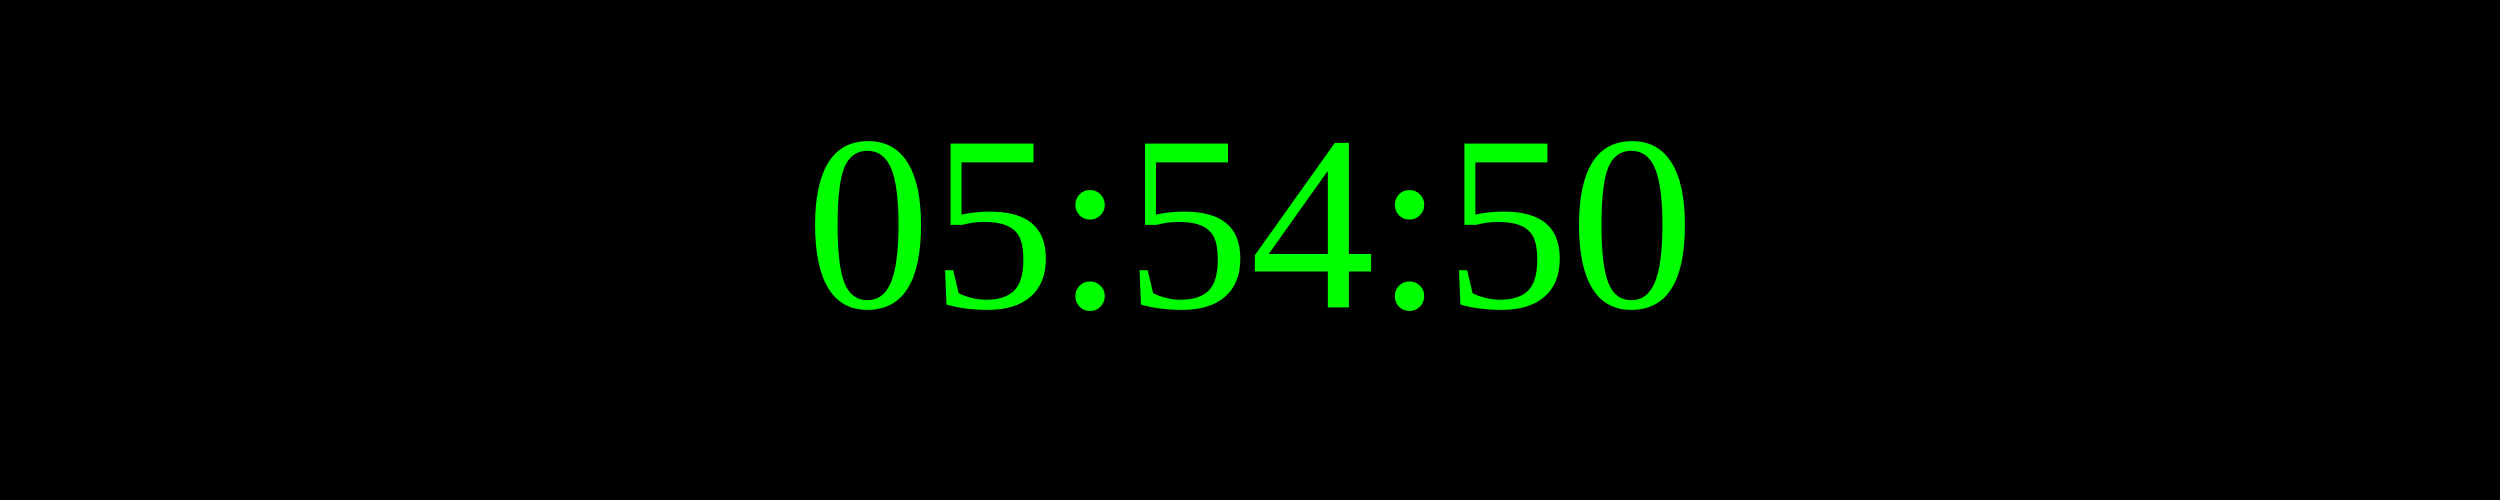
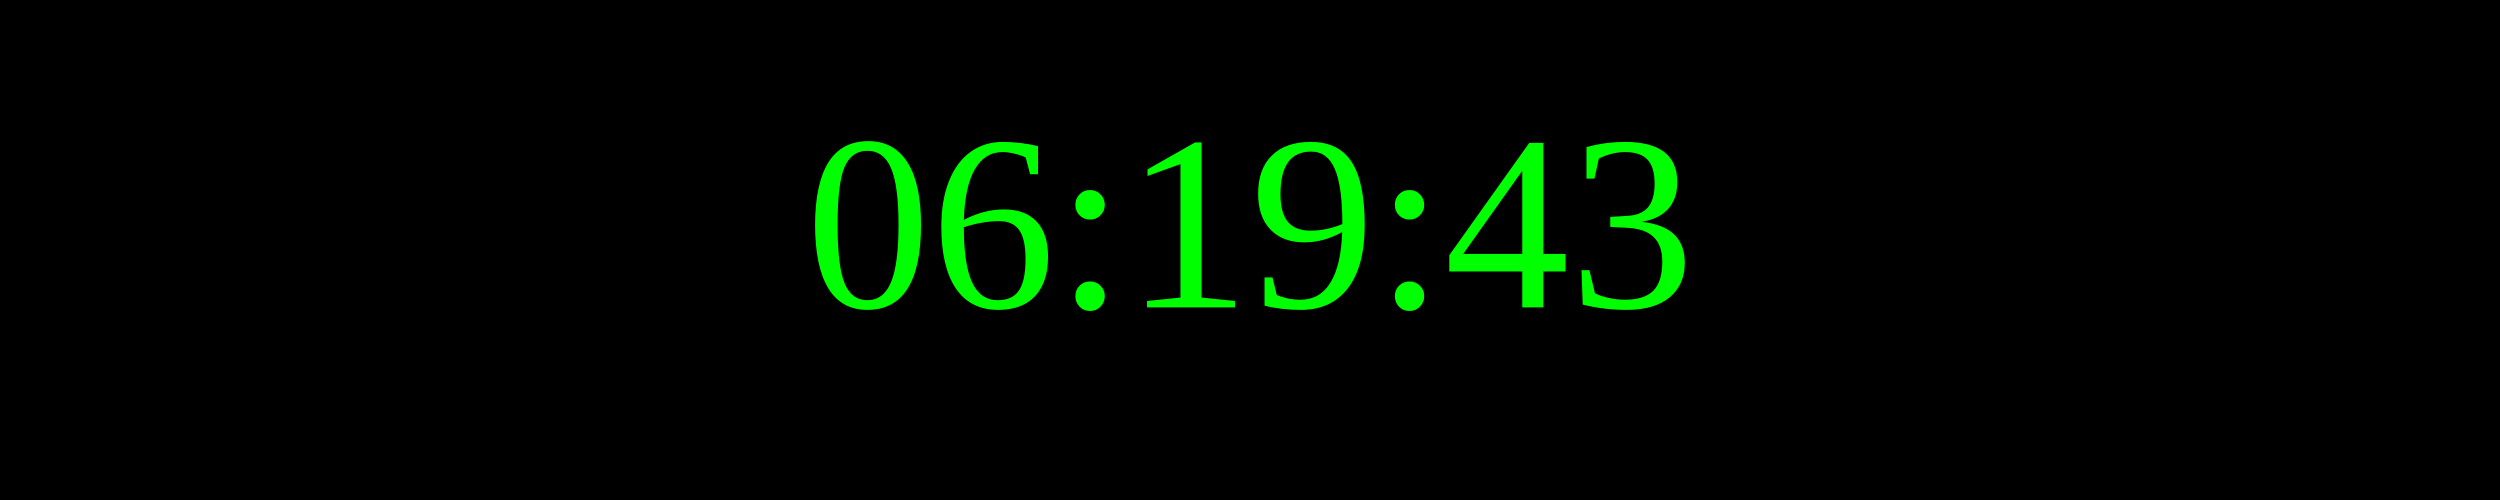
<svg xmlns="http://www.w3.org/2000/svg" width="250" height="50">
  <rect width="100%" height="100%" fill="black" />
  <text x="50%" y="50%" font-size="25" fill="lime" text-anchor="middle" dominant-baseline="middle">
- 05:54:50
+ 06:19:43
</text>
</svg>
